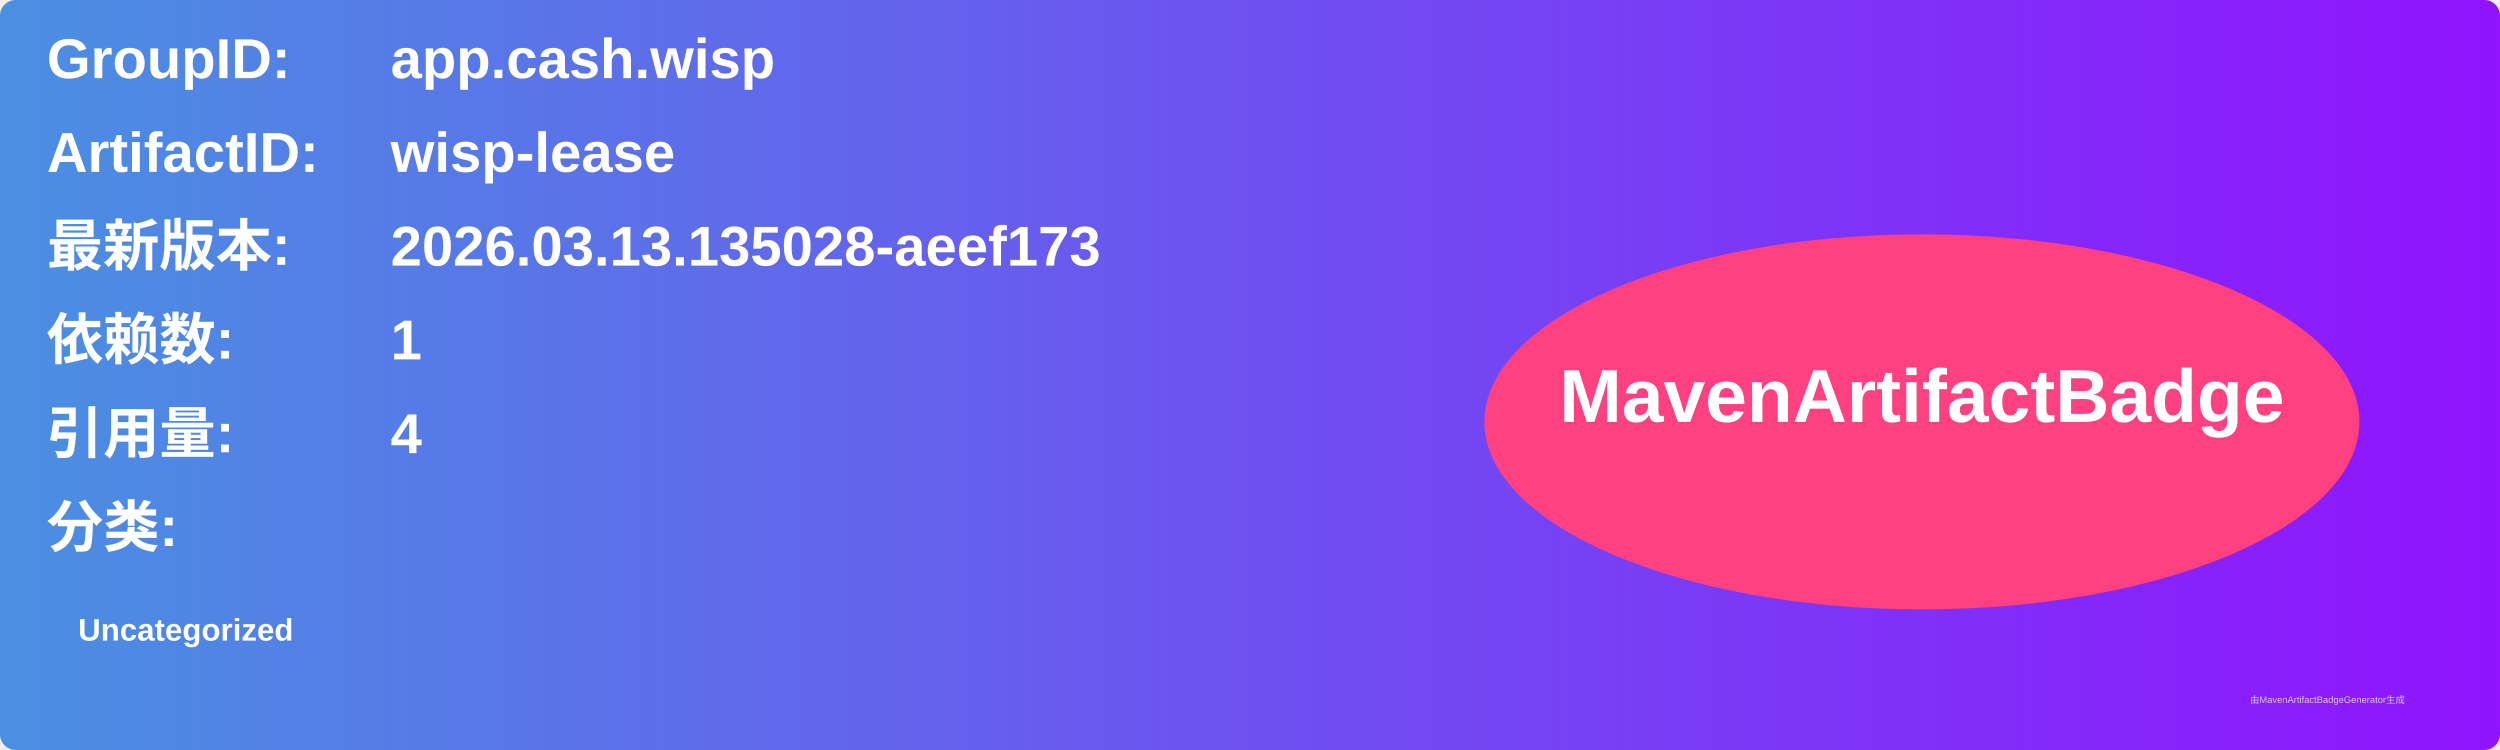
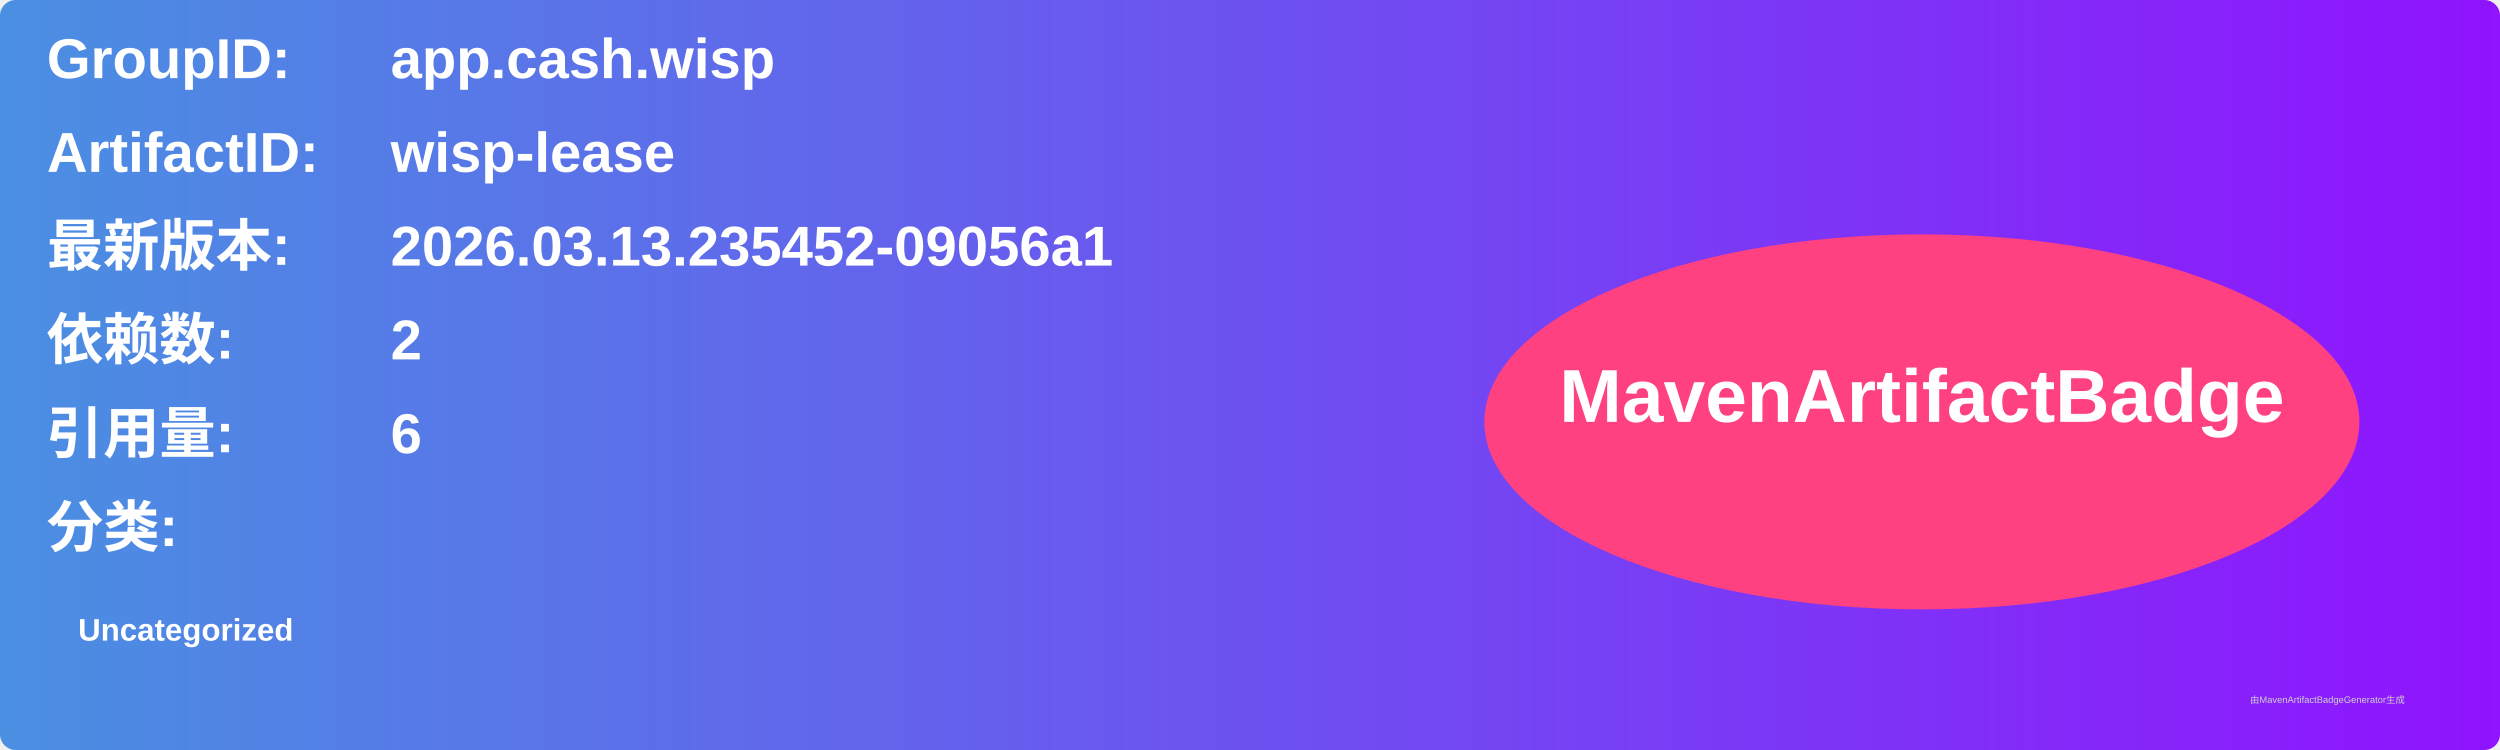
<svg xmlns="http://www.w3.org/2000/svg" width="800" height="240" viewBox="0 0 800 240">
  <linearGradient id="grad" x1="0%" y1="0%" x2="100%" y2="0%">
    <stop offset="0%" stop-color="#4a90e2" />
    <stop offset="100%" stop-color="#9013fe" />
  </linearGradient>
  <rect width="100%" height="100%" rx="5" ry="5" fill="url(#grad)" />
  <g transform="translate(15, 15)">
    <text x="0" y="10" font-family="Arial" font-size="18" fill="white" font-weight="bold" width="260">GroupID:</text>
    <text x="110" y="10" font-family="Arial" font-size="18" fill="white" font-weight="bold" width="460">app.cash.wisp</text>
    <text x="0" y="40" font-family="Arial" font-size="18" fill="white" font-weight="bold" width="260">ArtifactID:</text>
    <text x="110" y="40" font-family="Arial" font-size="18" fill="white" font-weight="bold" width="460">wisp-lease</text>
    <text x="0" y="70" font-family="Arial" font-size="18" fill="white" font-weight="bold">最新版本:</text>
    <text x="110" y="70" font-family="Arial" font-size="18" fill="white" font-weight="bold">
-       <tspan font-weight="bold">2026.03.13.135028-aeef173</tspan>
+       <tspan font-weight="bold">2026.03.13.235452-09056a1</tspan>
    </text>
    <text x="0" y="100" font-family="Arial" font-size="18" fill="white" font-weight="bold">依赖数: </text>
    <text x="110" y="100" font-family="Arial" font-size="18" fill="white">
-       <tspan font-weight="bold">1</tspan>
+       <tspan font-weight="bold">2</tspan>
    </text>
    <text x="0" y="130" font-family="Arial" font-size="18" fill="white" font-weight="bold">引用量: </text>
    <text x="110" y="130" font-family="Arial" font-size="18" fill="white">
-       <tspan font-weight="bold">4</tspan>
+       <tspan font-weight="bold">6</tspan>
    </text>
    <text x="0" y="160" font-family="Arial" font-size="18" fill="white" font-weight="bold">分类:</text>
    <text x="10" y="190" font-family="Arial" font-size="10" fill="white">
      <tspan font-weight="bold">Uncategorized</tspan>
    </text>
    <ellipse cx="600" cy="120" rx="140" ry="60" fill="#ff4081" />
    <text x="600" y="120" text-anchor="middle" font-family="Arial" font-size="24" fill="white" font-weight="bold">MavenArtifactBadge</text>
  </g>
  <text x="720" y="225" font-family="Arial" font-size="3" fill="#d0d0d0">由MavenArtifactBadgeGenerator生成</text>
</svg>
